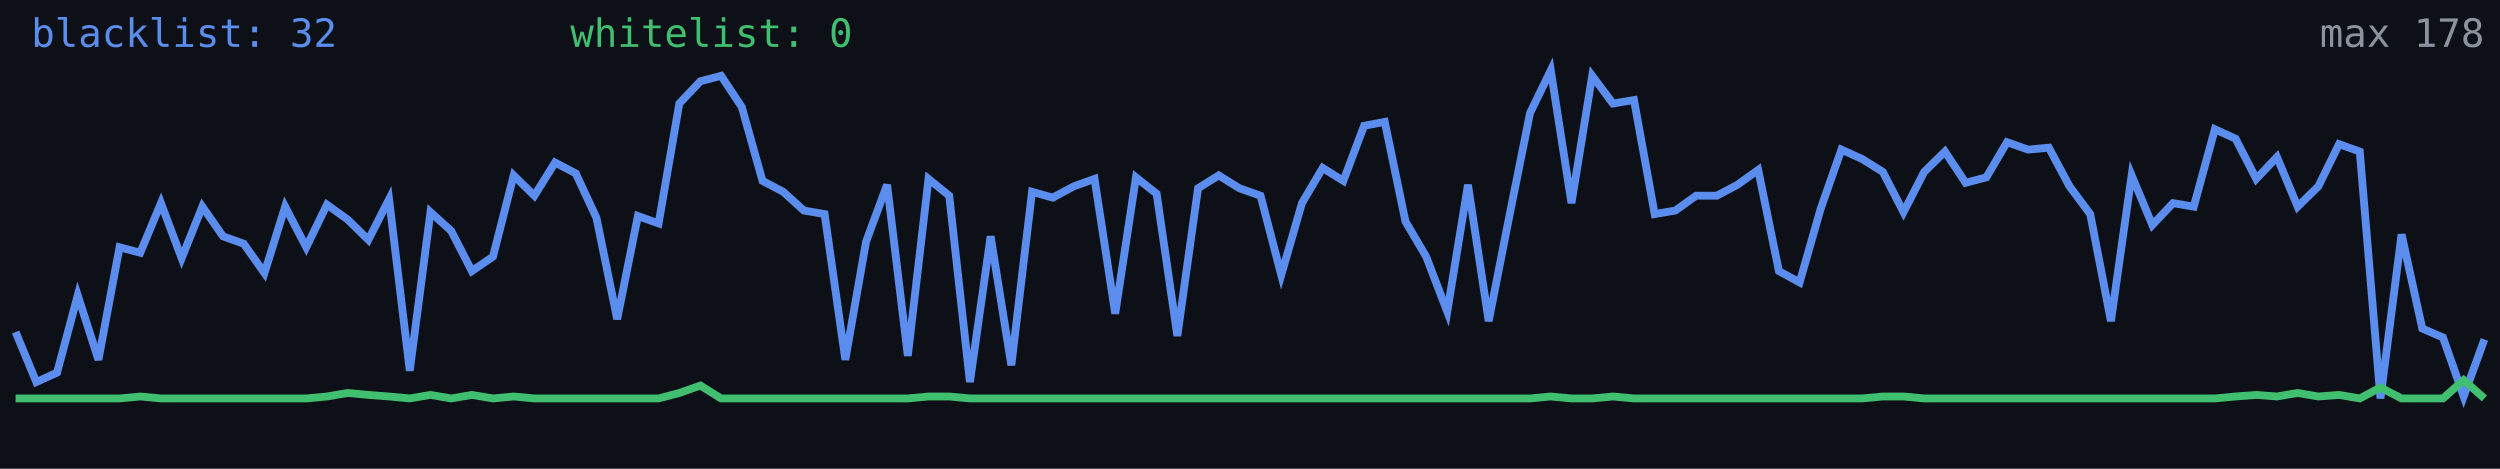
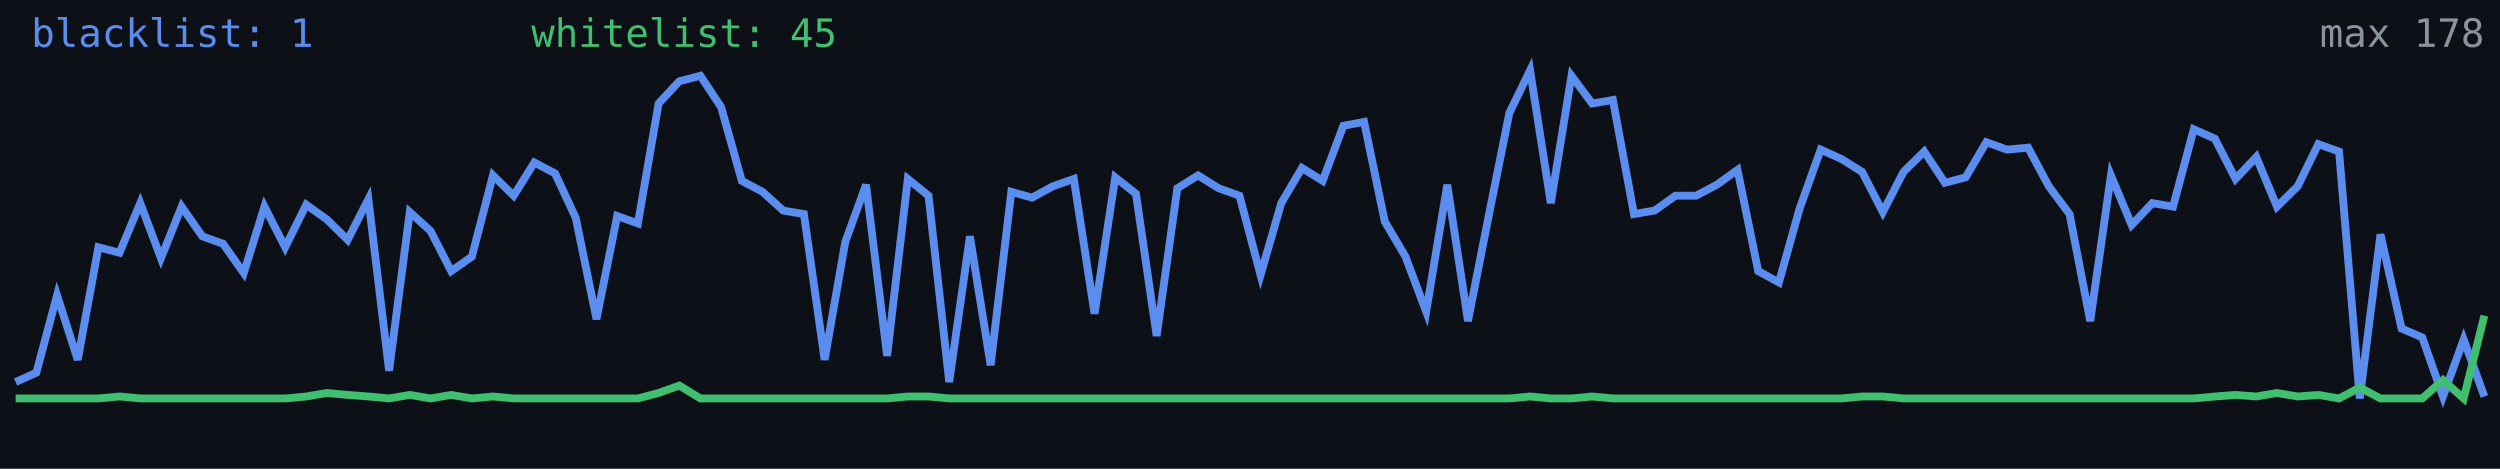
<svg xmlns="http://www.w3.org/2000/svg" width="640" height="120" viewBox="0 0 640 120" role="img" aria-label="Alive configs trend">
  <rect width="640" height="120" fill="#0d1117" />
-   <polyline fill="none" stroke="#5b8def" stroke-width="2" points="4.0,85.0 9.3,97.8 14.6,95.4 19.9,75.6 25.2,92.1 30.6,63.3 35.9,64.7 41.2,52.0 46.5,66.1 51.8,52.9 57.1,60.5 62.4,62.4 67.7,69.9 73.0,52.9 78.4,63.3 83.7,52.4 89.0,56.2 94.3,61.4 99.6,51.0 104.9,94.9 110.2,54.3 115.5,59.1 120.8,69.4 126.2,65.7 131.5,44.9 136.8,50.1 142.1,41.6 147.4,44.4 152.7,55.8 158.0,81.7 163.3,55.3 168.6,57.2 173.9,26.5 179.3,20.8 184.6,19.4 189.9,27.4 195.2,46.3 200.5,49.1 205.8,53.9 211.1,54.8 216.4,92.1 221.7,61.9 227.1,47.3 232.4,91.1 237.7,45.8 243.0,50.1 248.3,97.8 253.6,60.5 258.9,93.5 264.2,49.1 269.5,50.6 274.9,47.7 280.2,45.8 285.5,80.3 290.8,45.4 296.1,49.6 301.4,86.0 306.7,48.2 312.0,44.9 317.3,48.2 322.7,50.1 328.0,70.4 333.3,52.0 338.6,43.0 343.9,46.3 349.2,32.2 354.5,31.2 359.8,56.7 365.1,65.7 370.5,79.8 375.8,47.3 381.1,82.2 386.4,55.3 391.7,28.9 397.0,18.0 402.3,52.0 407.6,19.4 412.9,26.5 418.3,25.6 423.6,54.8 428.9,53.9 434.2,50.1 439.5,50.1 444.8,47.3 450.1,43.5 455.4,69.4 460.7,72.3 466.1,53.4 471.4,38.3 476.7,40.7 482.0,44.0 487.3,54.3 492.6,44.0 497.9,38.8 503.2,46.8 508.5,45.4 513.8,36.4 519.2,38.3 524.5,37.8 529.8,47.7 535.1,54.8 540.4,82.2 545.7,44.9 551.0,57.6 556.3,52.0 561.6,52.9 567.0,33.1 572.3,35.5 577.6,45.8 582.9,40.2 588.2,52.9 593.5,47.7 598.8,36.9 604.1,38.8 609.4,102.0 614.8,60.0 620.1,84.1 625.4,86.4 630.7,101.5 636.0,86.9" />
-   <polyline fill="none" stroke="#3fbf6f" stroke-width="2" points="4.0,102.0 9.3,102.0 14.6,102.0 19.9,102.0 25.2,102.0 30.6,102.0 35.9,101.5 41.2,102.0 46.5,102.0 51.8,102.0 57.1,102.0 62.4,102.0 67.7,102.0 73.0,102.0 78.4,102.0 83.7,101.5 89.0,100.6 94.3,101.1 99.6,101.5 104.9,102.0 110.2,101.1 115.5,102.0 120.8,101.1 126.2,102.0 131.5,101.5 136.8,102.0 142.1,102.0 147.4,102.0 152.7,102.0 158.0,102.0 163.3,102.0 168.6,102.0 173.9,100.6 179.3,98.7 184.6,102.0 189.9,102.0 195.2,102.0 200.5,102.0 205.8,102.0 211.1,102.0 216.4,102.0 221.7,102.0 227.1,102.0 232.4,102.0 237.7,101.5 243.0,101.5 248.3,102.0 253.6,102.0 258.9,102.0 264.2,102.0 269.5,102.0 274.9,102.0 280.2,102.0 285.5,102.0 290.8,102.0 296.1,102.0 301.4,102.0 306.7,102.0 312.0,102.0 317.3,102.0 322.7,102.0 328.0,102.0 333.3,102.0 338.6,102.0 343.9,102.0 349.2,102.0 354.5,102.0 359.8,102.0 365.1,102.0 370.5,102.0 375.8,102.0 381.1,102.0 386.4,102.0 391.7,102.0 397.0,101.5 402.3,102.0 407.6,102.0 412.9,101.5 418.3,102.0 423.6,102.0 428.9,102.0 434.2,102.0 439.5,102.0 444.8,102.0 450.1,102.0 455.4,102.0 460.7,102.0 466.1,102.0 471.4,102.0 476.7,102.0 482.0,101.5 487.3,101.5 492.6,102.0 497.9,102.0 503.2,102.0 508.5,102.0 513.8,102.0 519.2,102.0 524.5,102.0 529.8,102.0 535.1,102.0 540.4,102.0 545.7,102.0 551.0,102.0 556.3,102.0 561.6,102.0 567.0,102.0 572.3,101.5 577.6,101.1 582.9,101.5 588.2,100.6 593.5,101.5 598.8,101.1 604.1,102.0 609.4,99.2 614.8,102.0 620.1,102.0 625.4,102.0 630.7,97.3 636.0,102.0" />
-   <text x="8" y="12" fill="#5b8def" font-size="10" font-family="monospace">blacklist: 32</text>
-   <text x="146" y="12" fill="#3fbf6f" font-size="10" font-family="monospace">whitelist: 0</text>
+   <polyline fill="none" stroke="#5b8def" stroke-width="2" points="4.0,97.8 9.3,95.4 14.6,75.6 19.9,92.1 25.2,63.3 30.6,64.7 35.9,52.0 41.2,66.1 46.5,52.9 51.8,60.5 57.1,62.4 62.4,69.9 67.7,52.9 73.0,63.3 78.4,52.4 83.7,56.2 89.0,61.4 94.3,51.0 99.6,94.9 104.9,54.3 110.2,59.1 115.5,69.4 120.8,65.7 126.2,44.9 131.5,50.1 136.8,41.6 142.1,44.4 147.4,55.8 152.7,81.7 158.0,55.3 163.3,57.2 168.6,26.5 173.9,20.8 179.3,19.4 184.6,27.4 189.9,46.3 195.2,49.1 200.5,53.9 205.8,54.8 211.1,92.1 216.4,61.9 221.7,47.3 227.1,91.1 232.4,45.8 237.7,50.1 243.0,97.8 248.3,60.5 253.6,93.5 258.9,49.1 264.2,50.6 269.5,47.7 274.9,45.8 280.2,80.3 285.5,45.4 290.8,49.6 296.1,86.0 301.4,48.2 306.7,44.9 312.0,48.2 317.3,50.1 322.7,70.4 328.0,52.0 333.3,43.0 338.6,46.3 343.9,32.2 349.2,31.2 354.5,56.7 359.8,65.7 365.1,79.8 370.5,47.3 375.8,82.2 381.1,55.3 386.4,28.9 391.7,18.0 397.0,52.0 402.3,19.4 407.6,26.5 412.9,25.6 418.3,54.8 423.6,53.9 428.9,50.1 434.2,50.1 439.5,47.3 444.8,43.5 450.1,69.4 455.4,72.3 460.7,53.4 466.1,38.3 471.4,40.7 476.7,44.0 482.0,54.3 487.3,44.0 492.6,38.8 497.9,46.8 503.2,45.4 508.5,36.4 513.8,38.3 519.2,37.8 524.5,47.7 529.8,54.8 535.1,82.2 540.4,44.9 545.7,57.6 551.0,52.0 556.3,52.9 561.6,33.1 567.0,35.5 572.3,45.8 577.6,40.2 582.9,52.9 588.2,47.7 593.5,36.9 598.8,38.8 604.1,102.0 609.4,60.0 614.8,84.1 620.1,86.4 625.4,101.5 630.7,86.9 636.0,101.5" />
+   <polyline fill="none" stroke="#3fbf6f" stroke-width="2" points="4.0,102.0 9.3,102.0 14.6,102.0 19.9,102.0 25.2,102.0 30.6,101.5 35.9,102.0 41.2,102.0 46.5,102.0 51.8,102.0 57.1,102.0 62.4,102.0 67.7,102.0 73.0,102.0 78.4,101.5 83.7,100.6 89.0,101.1 94.3,101.5 99.6,102.0 104.9,101.1 110.2,102.0 115.5,101.1 120.8,102.0 126.2,101.5 131.5,102.0 136.8,102.0 142.1,102.0 147.4,102.0 152.7,102.0 158.0,102.0 163.3,102.0 168.6,100.6 173.9,98.7 179.3,102.0 184.6,102.0 189.9,102.0 195.2,102.0 200.5,102.0 205.8,102.0 211.1,102.0 216.4,102.0 221.7,102.0 227.1,102.0 232.4,101.5 237.7,101.5 243.0,102.0 248.3,102.0 253.6,102.0 258.9,102.0 264.2,102.0 269.5,102.0 274.9,102.0 280.2,102.0 285.5,102.0 290.8,102.0 296.1,102.0 301.4,102.0 306.7,102.0 312.0,102.0 317.3,102.0 322.7,102.0 328.0,102.0 333.3,102.0 338.6,102.0 343.9,102.0 349.2,102.0 354.5,102.0 359.8,102.0 365.1,102.0 370.5,102.0 375.8,102.0 381.1,102.0 386.4,102.0 391.7,101.5 397.0,102.0 402.3,102.0 407.6,101.5 412.9,102.0 418.3,102.0 423.6,102.0 428.9,102.0 434.2,102.0 439.5,102.0 444.8,102.0 450.1,102.0 455.4,102.0 460.7,102.0 466.1,102.0 471.4,102.0 476.7,101.5 482.0,101.5 487.3,102.0 492.6,102.0 497.9,102.0 503.2,102.0 508.5,102.0 513.8,102.0 519.2,102.0 524.5,102.0 529.8,102.0 535.1,102.0 540.4,102.0 545.7,102.0 551.0,102.0 556.3,102.0 561.6,102.0 567.0,101.5 572.3,101.1 577.6,101.5 582.9,100.6 588.2,101.5 593.5,101.1 598.8,102.0 604.1,99.2 609.4,102.0 614.8,102.0 620.1,102.0 625.4,97.3 630.7,102.0 636.0,80.8" />
+   <text x="8" y="12" fill="#5b8def" font-size="10" font-family="monospace">blacklist: 1</text>
+   <text x="136" y="12" fill="#3fbf6f" font-size="10" font-family="monospace">whitelist: 45</text>
  <text x="636" y="12" fill="#8b949e" font-size="10" text-anchor="end" font-family="monospace">max 178</text>
</svg>
